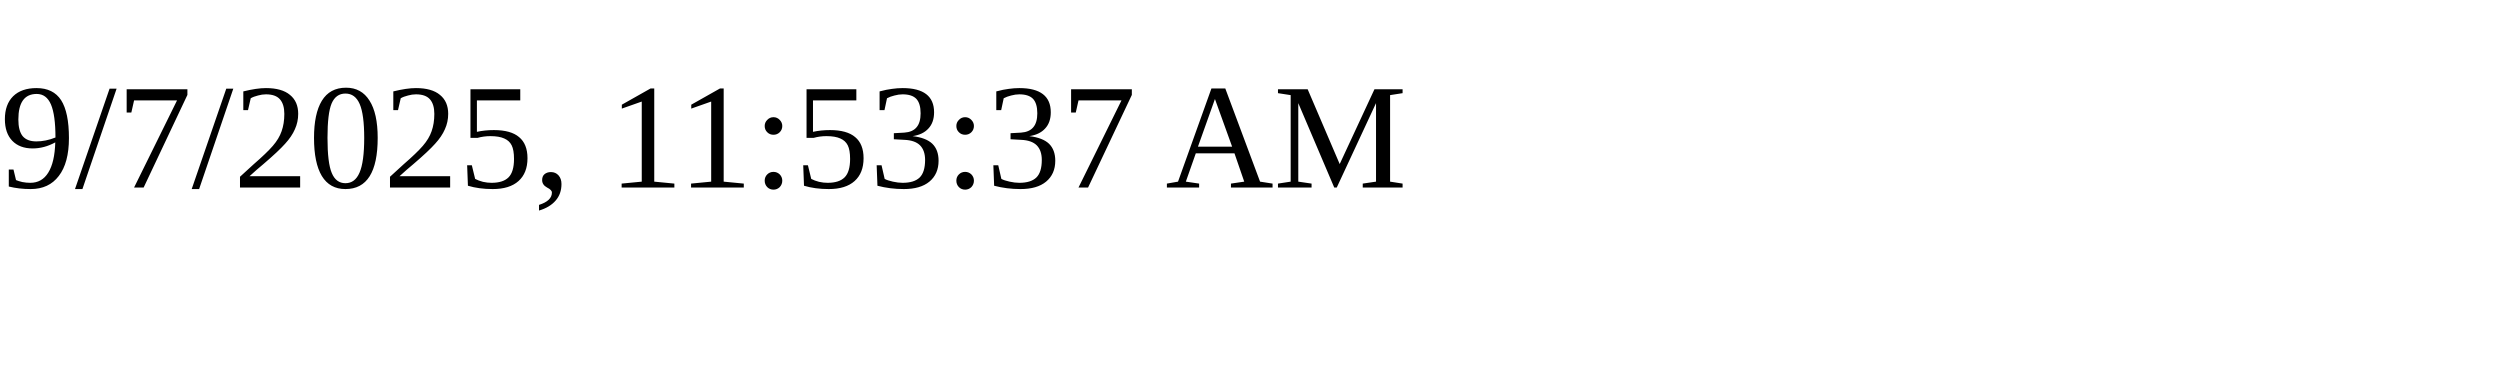
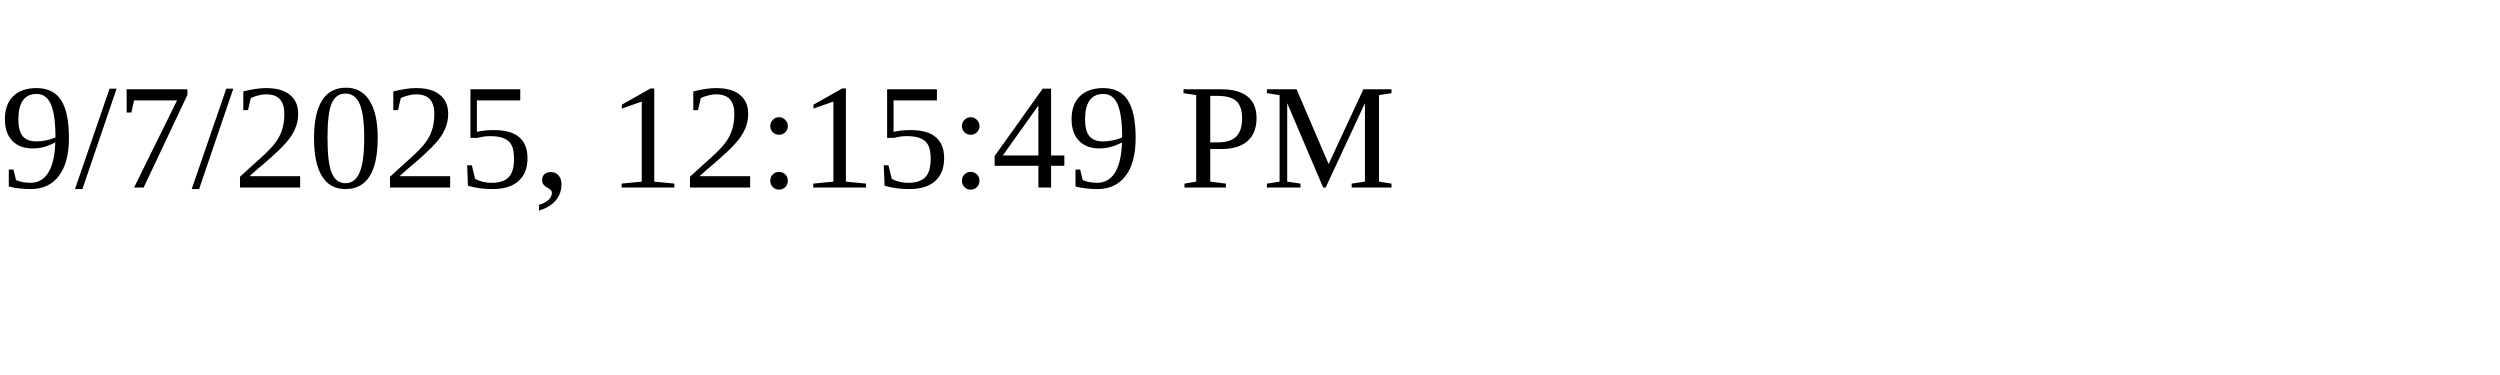
<svg xmlns="http://www.w3.org/2000/svg" height="30" width="200">
-   <text x="0" y="15">9/7/2025, 11:53:37 AM</text>
+   <text x="0" y="15">9/7/2025, 12:15:49 PM</text>
</svg>
